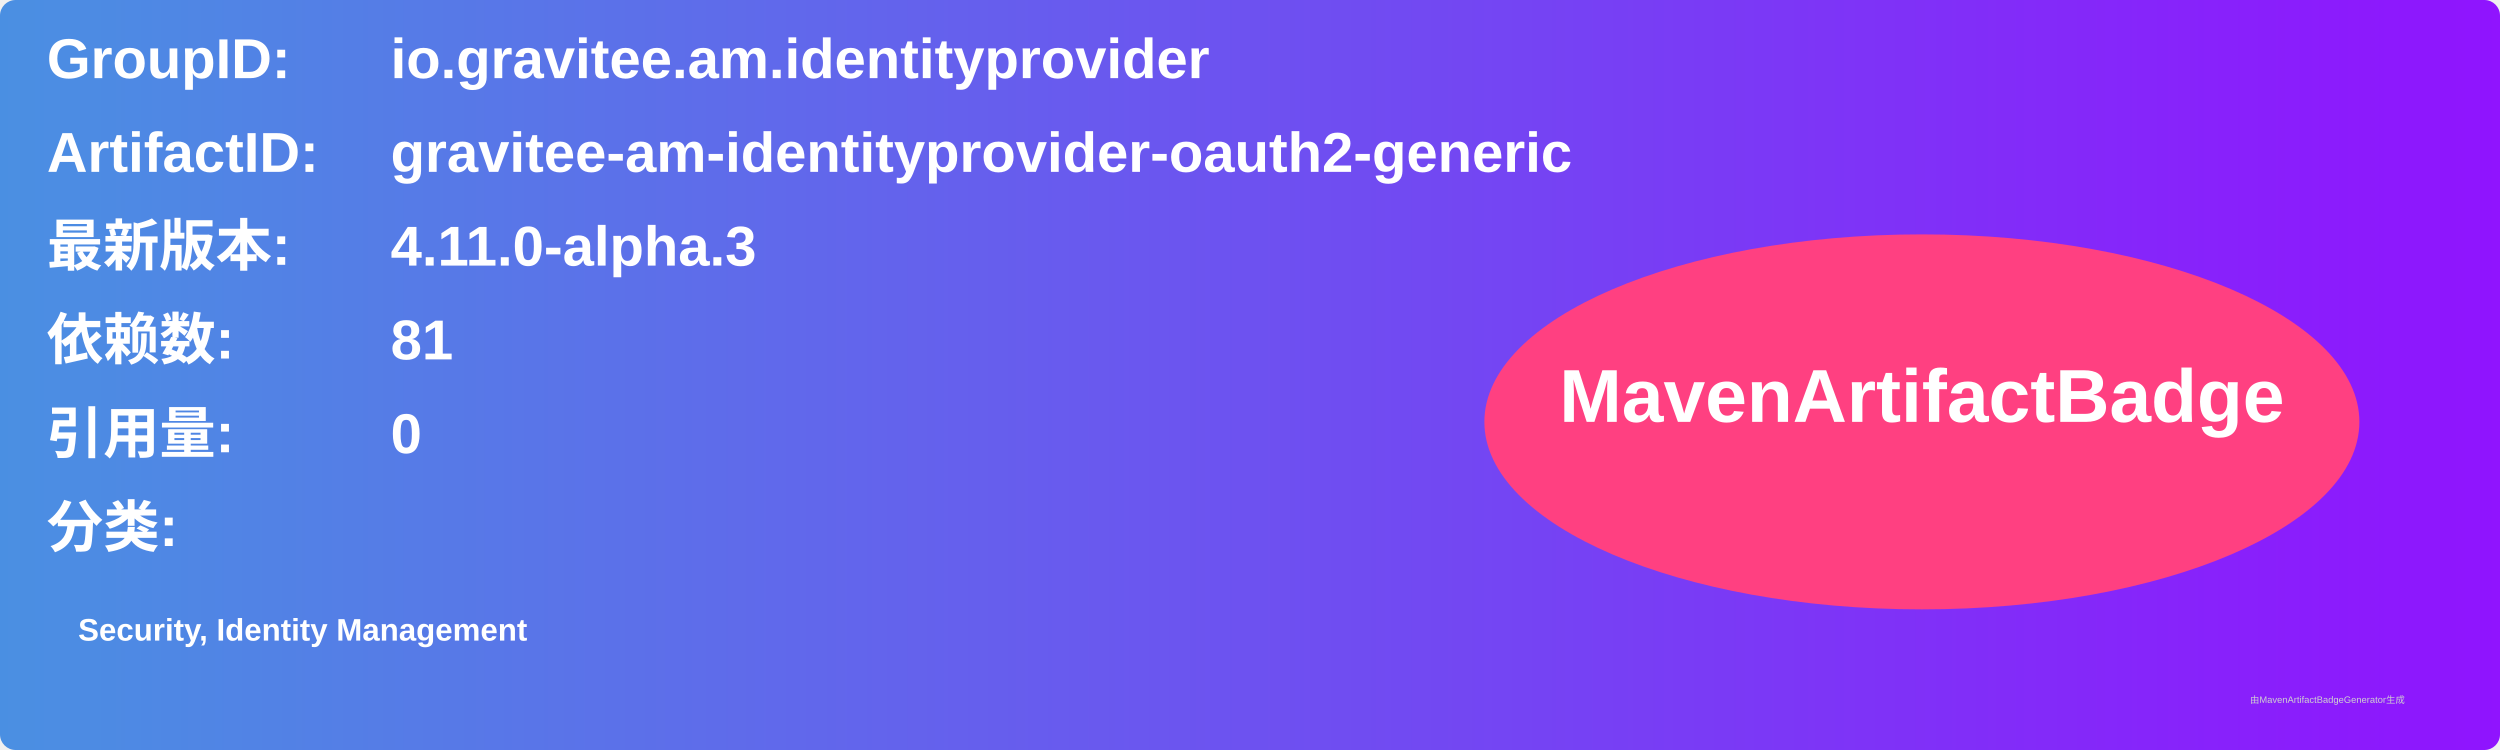
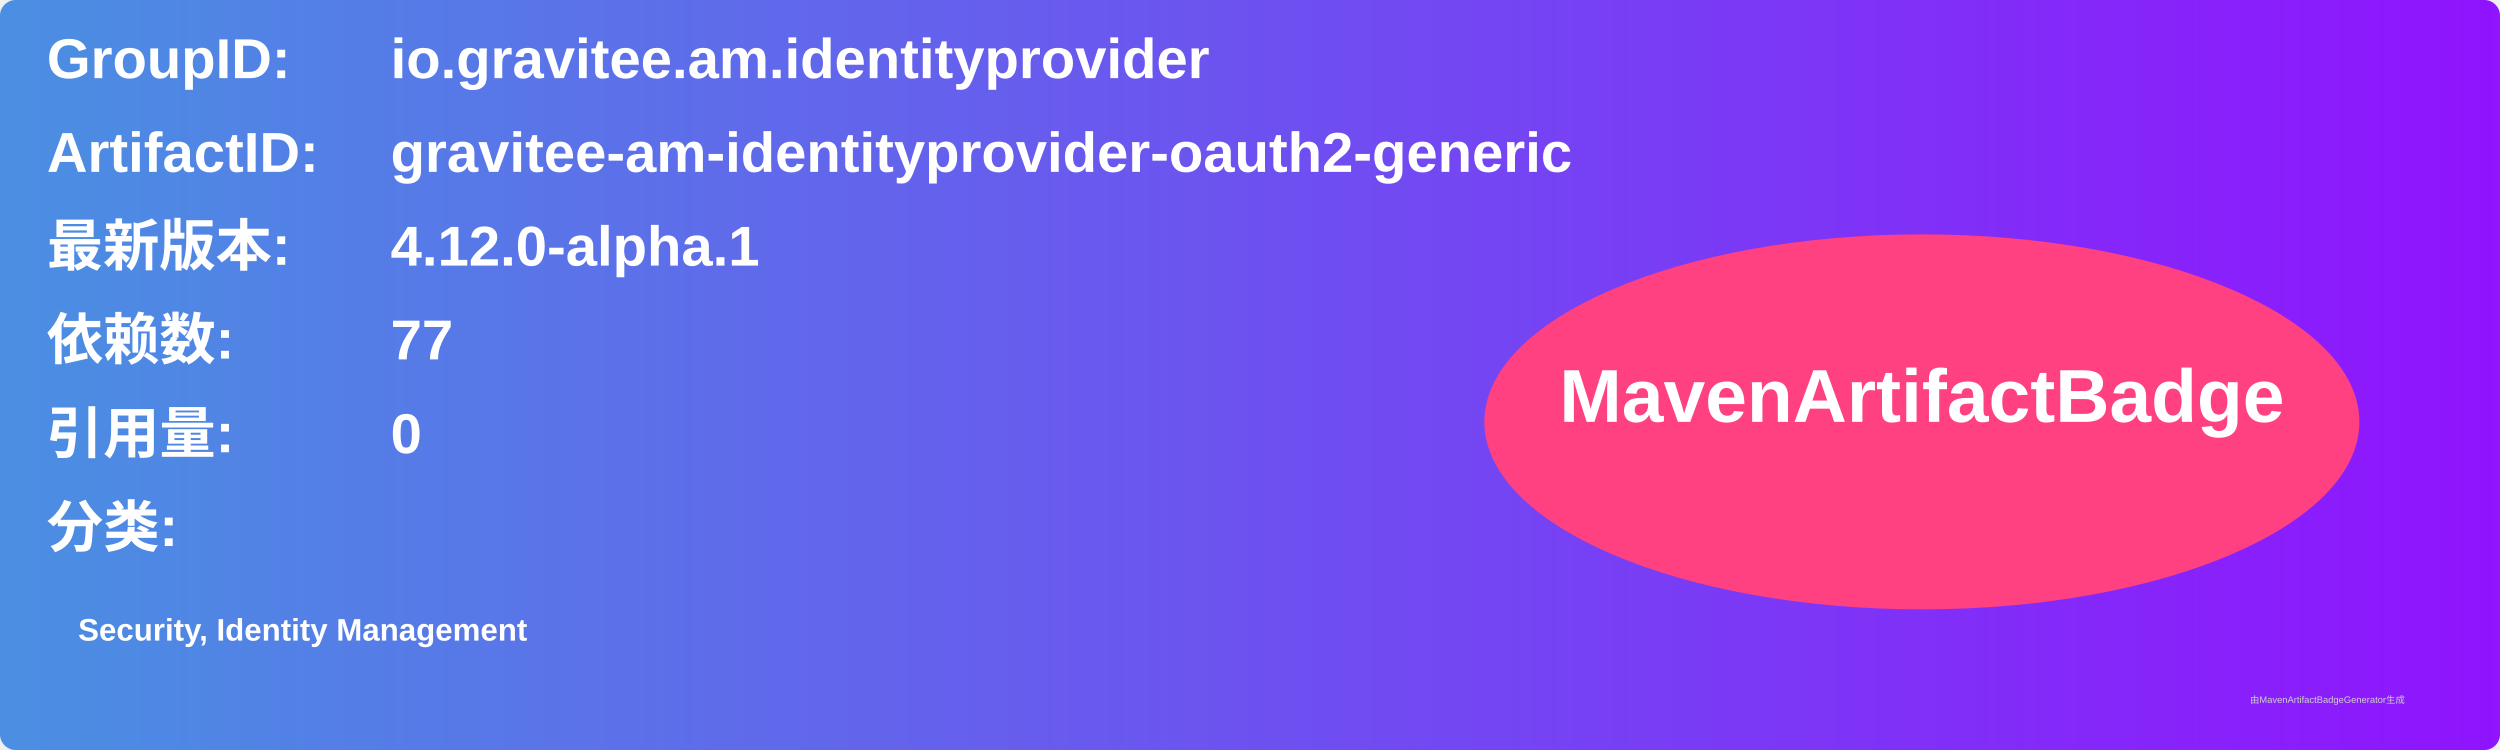
<svg xmlns="http://www.w3.org/2000/svg" width="800" height="240" viewBox="0 0 800 240">
  <linearGradient id="grad" x1="0%" y1="0%" x2="100%" y2="0%">
    <stop offset="0%" stop-color="#4a90e2" />
    <stop offset="100%" stop-color="#9013fe" />
  </linearGradient>
  <rect width="100%" height="100%" rx="5" ry="5" fill="url(#grad)" />
  <g transform="translate(15, 15)">
    <text x="0" y="10" font-family="Arial" font-size="18" fill="white" font-weight="bold" width="260">GroupID:</text>
    <text x="110" y="10" font-family="Arial" font-size="18" fill="white" font-weight="bold" width="460">io.gravitee.am.identityprovider</text>
    <text x="0" y="40" font-family="Arial" font-size="18" fill="white" font-weight="bold" width="260">ArtifactID:</text>
    <text x="110" y="40" font-family="Arial" font-size="18" fill="white" font-weight="bold" width="460">gravitee-am-identityprovider-oauth2-generic</text>
    <text x="0" y="70" font-family="Arial" font-size="18" fill="white" font-weight="bold">最新版本:</text>
    <text x="110" y="70" font-family="Arial" font-size="18" fill="white" font-weight="bold">
-       <tspan font-weight="bold">4.11.0-alpha.3</tspan>
+       <tspan font-weight="bold">4.12.0-alpha.1</tspan>
    </text>
    <text x="0" y="100" font-family="Arial" font-size="18" fill="white" font-weight="bold">依赖数: </text>
    <text x="110" y="100" font-family="Arial" font-size="18" fill="white">
-       <tspan font-weight="bold">81</tspan>
+       <tspan font-weight="bold">77</tspan>
    </text>
    <text x="0" y="130" font-family="Arial" font-size="18" fill="white" font-weight="bold">引用量: </text>
    <text x="110" y="130" font-family="Arial" font-size="18" fill="white">
      <tspan font-weight="bold">0</tspan>
    </text>
    <text x="0" y="160" font-family="Arial" font-size="18" fill="white" font-weight="bold">分类:</text>
    <text x="10" y="190" font-family="Arial" font-size="10" fill="white">
      <tspan font-weight="bold">Security, Identity Management</tspan>
    </text>
    <ellipse cx="600" cy="120" rx="140" ry="60" fill="#ff4081" />
    <text x="600" y="120" text-anchor="middle" font-family="Arial" font-size="24" fill="white" font-weight="bold">MavenArtifactBadge</text>
  </g>
  <text x="720" y="225" font-family="Arial" font-size="3" fill="#d0d0d0">由MavenArtifactBadgeGenerator生成</text>
</svg>
